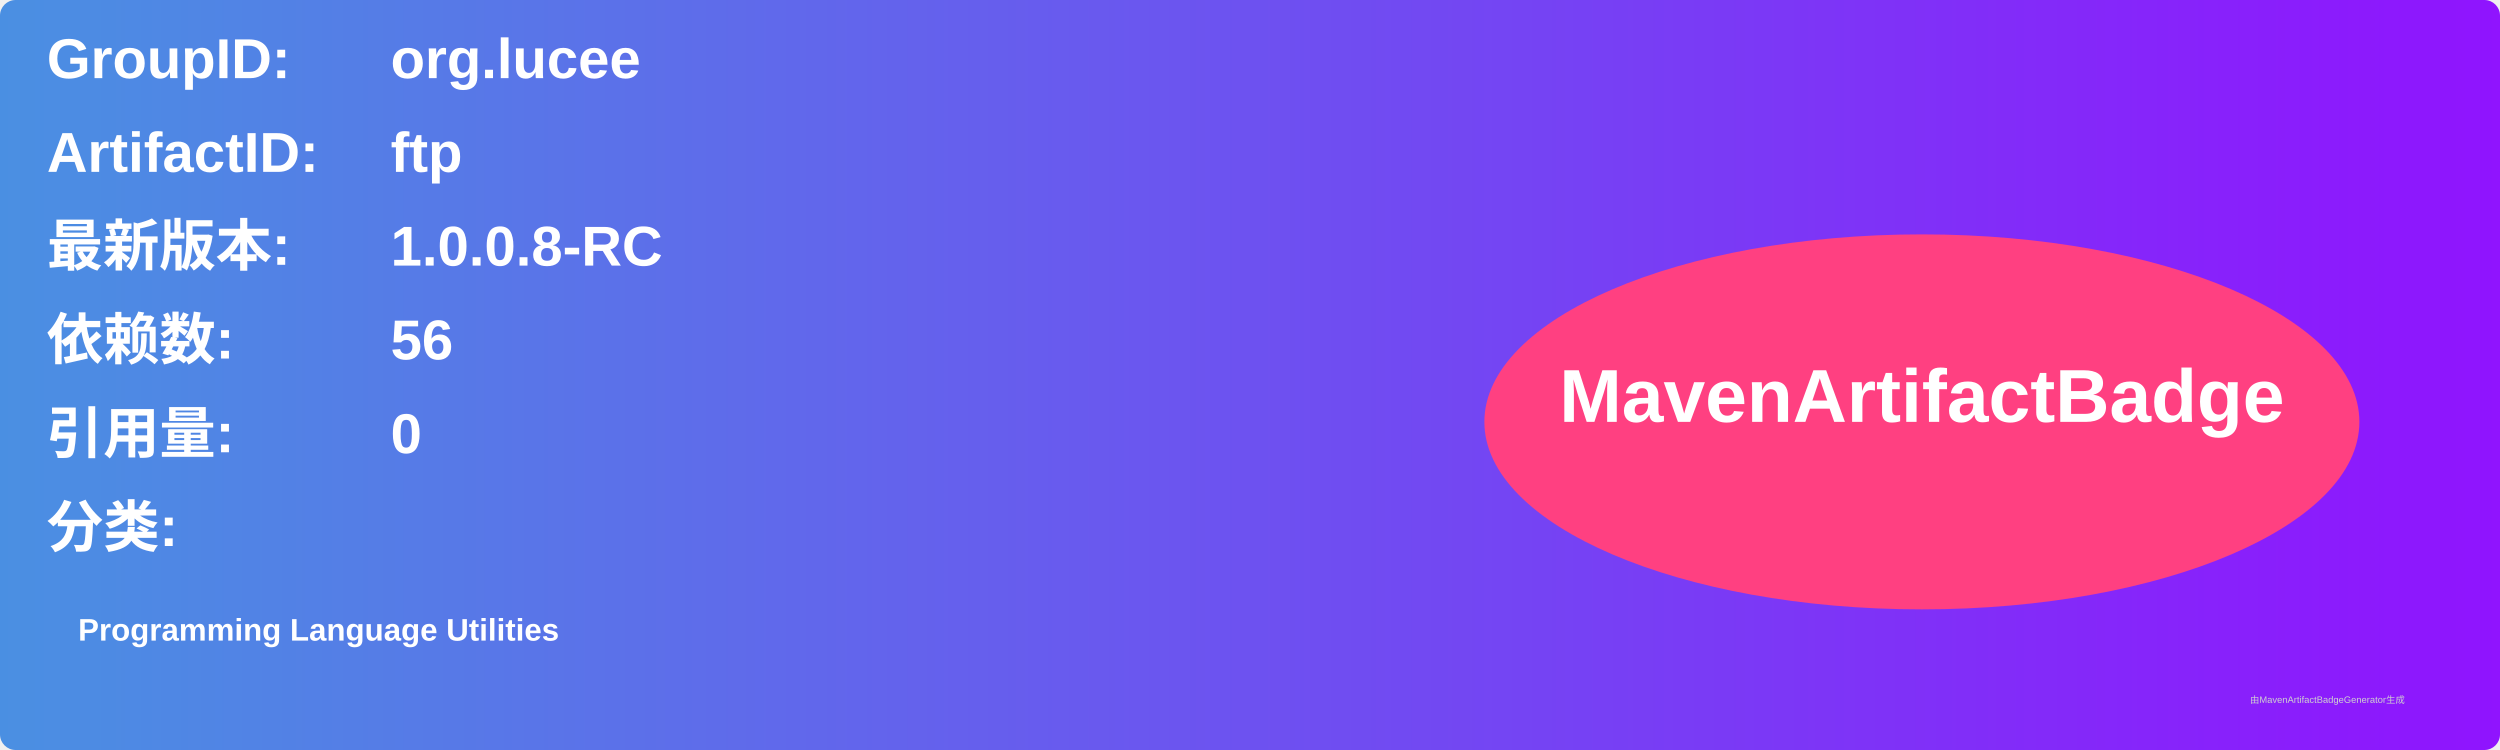
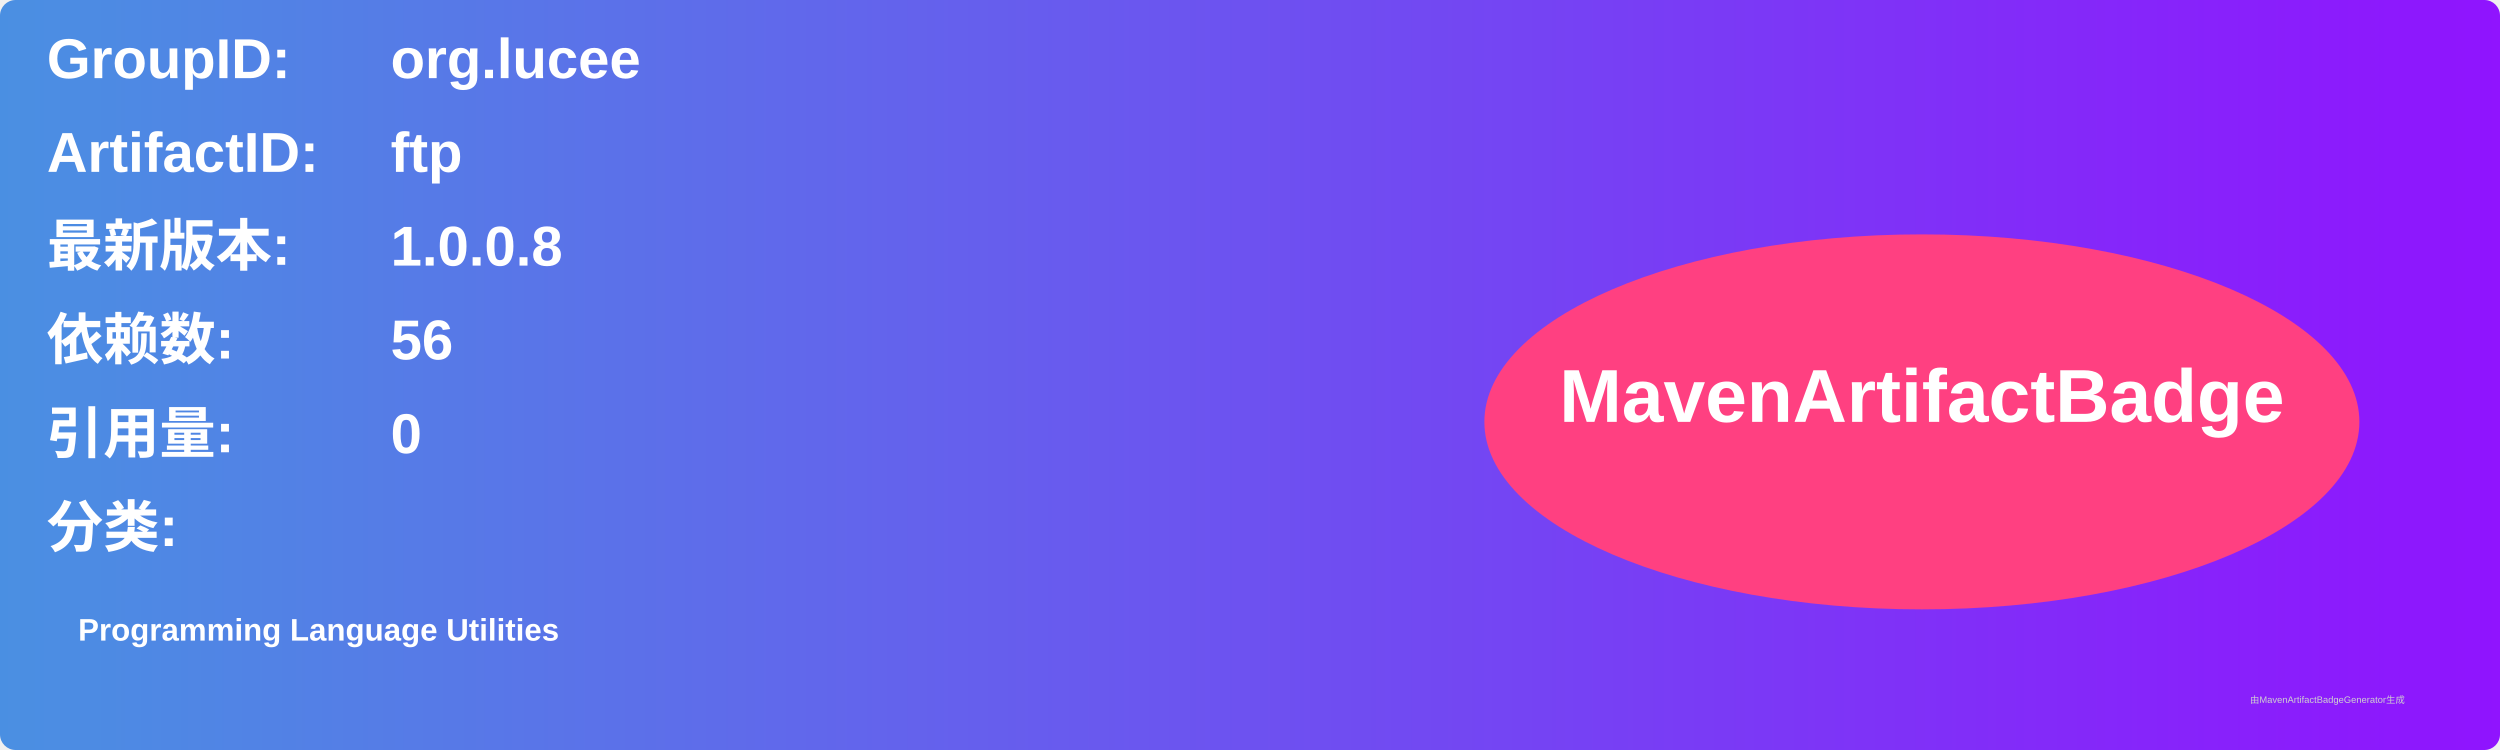
<svg xmlns="http://www.w3.org/2000/svg" width="800" height="240" viewBox="0 0 800 240">
  <linearGradient id="grad" x1="0%" y1="0%" x2="100%" y2="0%">
    <stop offset="0%" stop-color="#4a90e2" />
    <stop offset="100%" stop-color="#9013fe" />
  </linearGradient>
  <rect width="100%" height="100%" rx="5" ry="5" fill="url(#grad)" />
  <g transform="translate(15, 15)">
    <text x="0" y="10" font-family="Arial" font-size="18" fill="white" font-weight="bold" width="260">GroupID:</text>
    <text x="110" y="10" font-family="Arial" font-size="18" fill="white" font-weight="bold" width="460">org.lucee</text>
    <text x="0" y="40" font-family="Arial" font-size="18" fill="white" font-weight="bold" width="260">ArtifactID:</text>
    <text x="110" y="40" font-family="Arial" font-size="18" fill="white" font-weight="bold" width="460">ftp</text>
    <text x="0" y="70" font-family="Arial" font-size="18" fill="white" font-weight="bold">最新版本:</text>
    <text x="110" y="70" font-family="Arial" font-size="18" fill="white" font-weight="bold">
-       <tspan font-weight="bold">1.0.0.8-RC</tspan>
+       <tspan font-weight="bold">1.0.0.8</tspan>
    </text>
    <text x="0" y="100" font-family="Arial" font-size="18" fill="white" font-weight="bold">依赖数: </text>
    <text x="110" y="100" font-family="Arial" font-size="18" fill="white">
      <tspan font-weight="bold">56</tspan>
    </text>
    <text x="0" y="130" font-family="Arial" font-size="18" fill="white" font-weight="bold">引用量: </text>
    <text x="110" y="130" font-family="Arial" font-size="18" fill="white">
      <tspan font-weight="bold">0</tspan>
    </text>
    <text x="0" y="160" font-family="Arial" font-size="18" fill="white" font-weight="bold">分类:</text>
    <text x="10" y="190" font-family="Arial" font-size="10" fill="white">
      <tspan font-weight="bold">Programming Language Utilities</tspan>
    </text>
    <ellipse cx="600" cy="120" rx="140" ry="60" fill="#ff4081" />
    <text x="600" y="120" text-anchor="middle" font-family="Arial" font-size="24" fill="white" font-weight="bold">MavenArtifactBadge</text>
  </g>
  <text x="720" y="225" font-family="Arial" font-size="3" fill="#d0d0d0">由MavenArtifactBadgeGenerator生成</text>
</svg>
